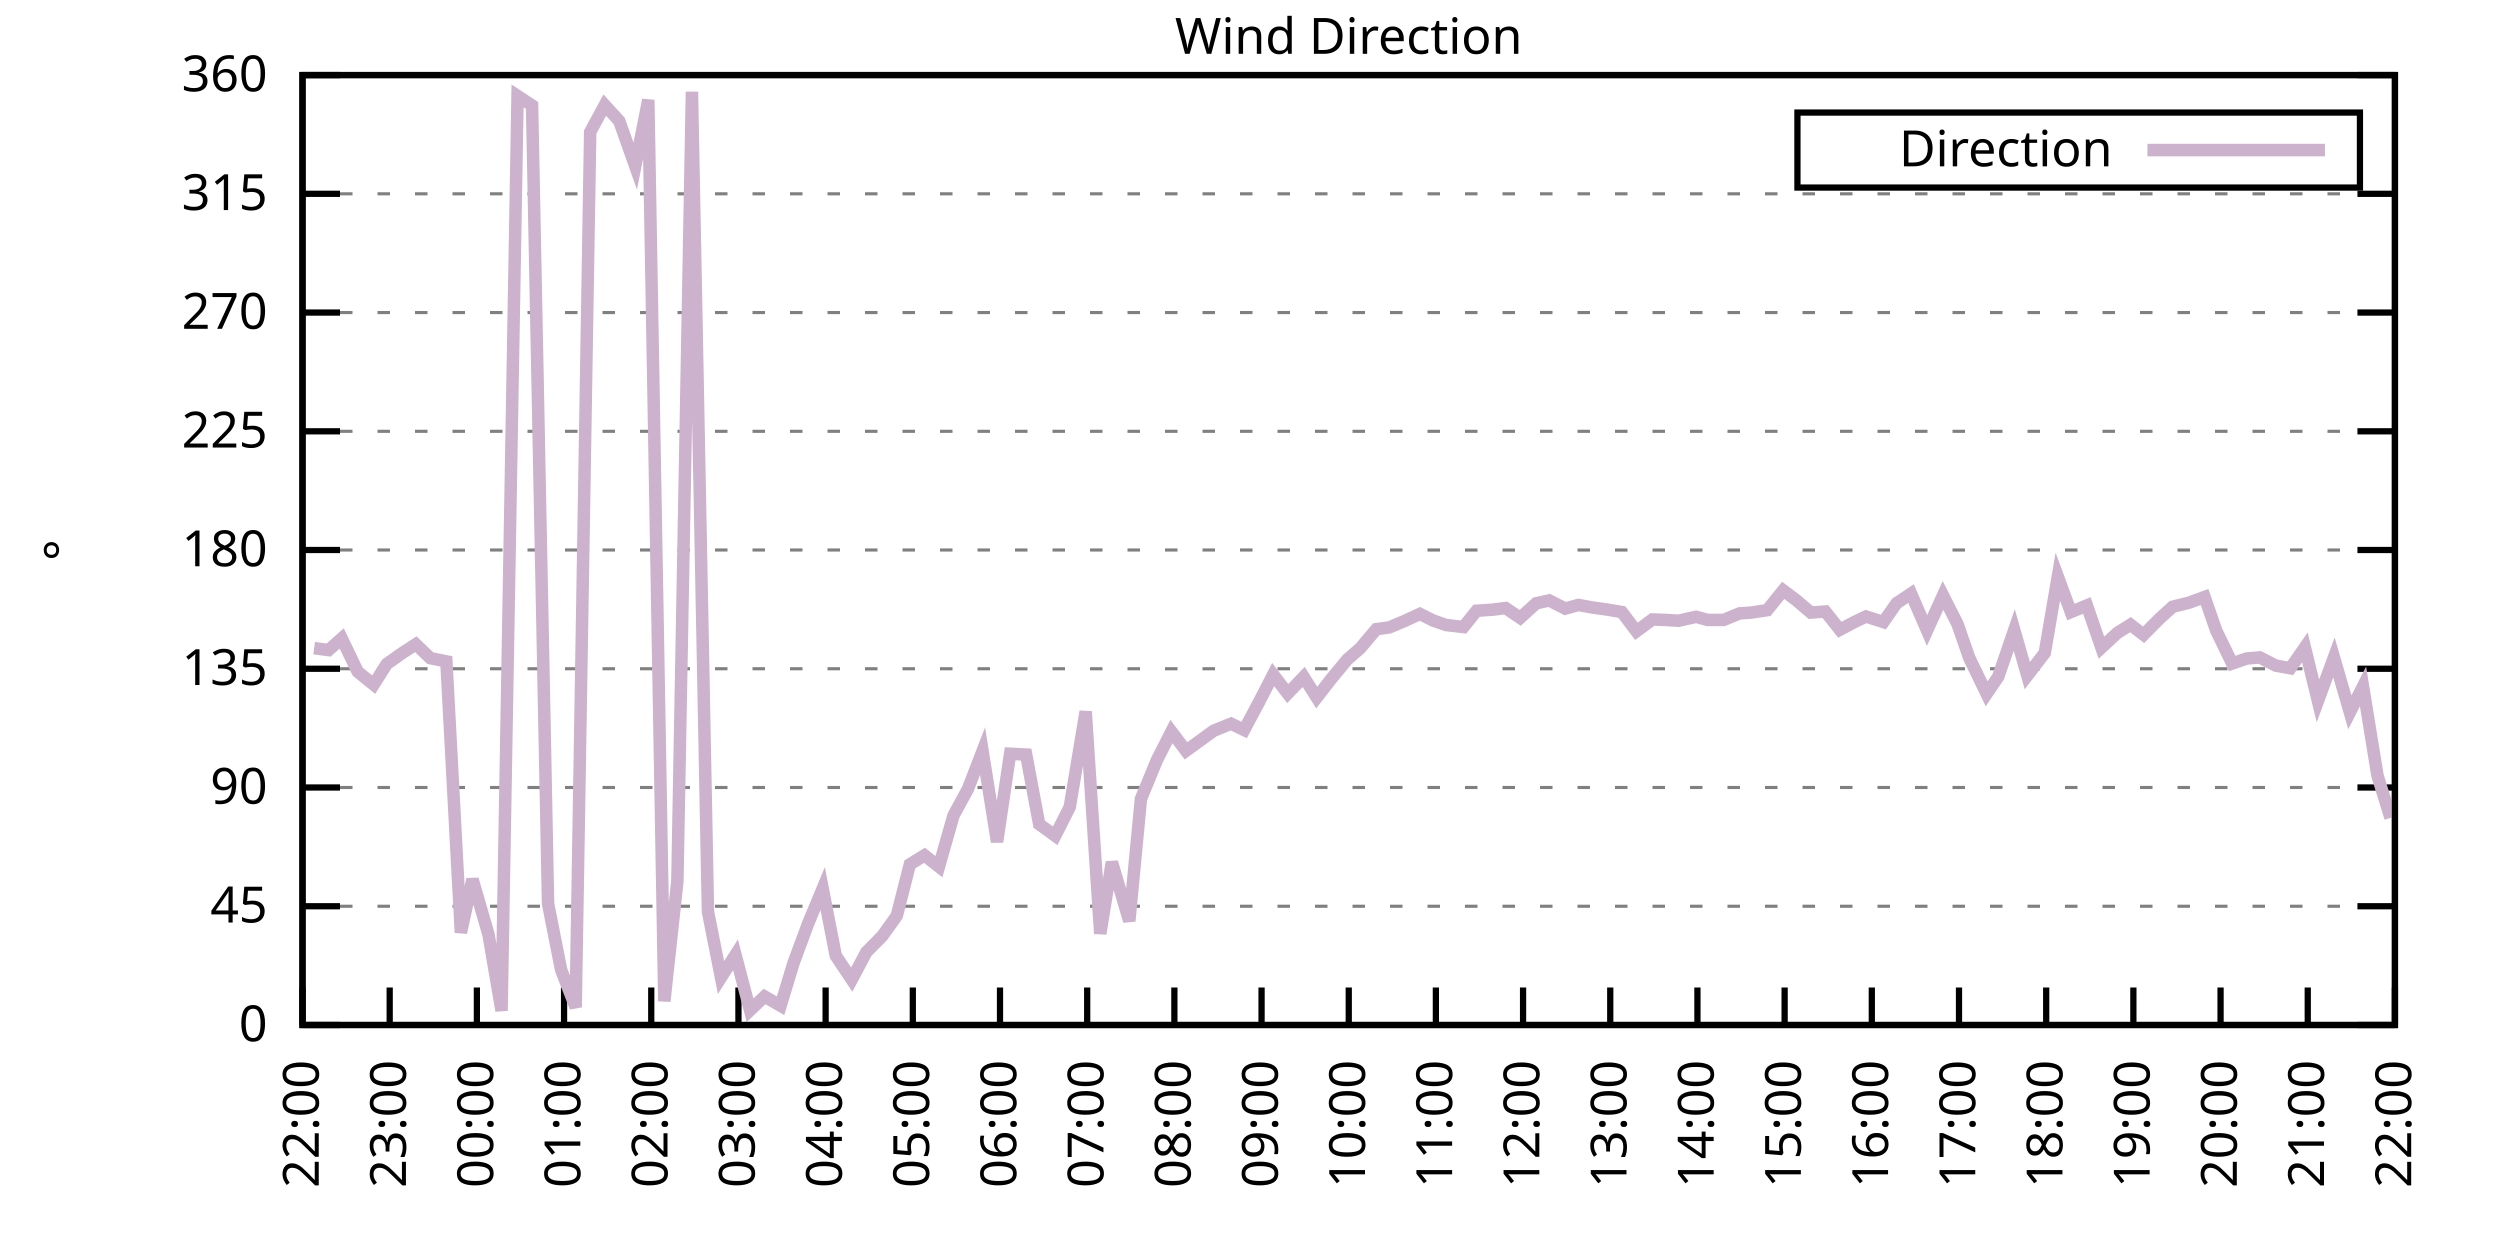
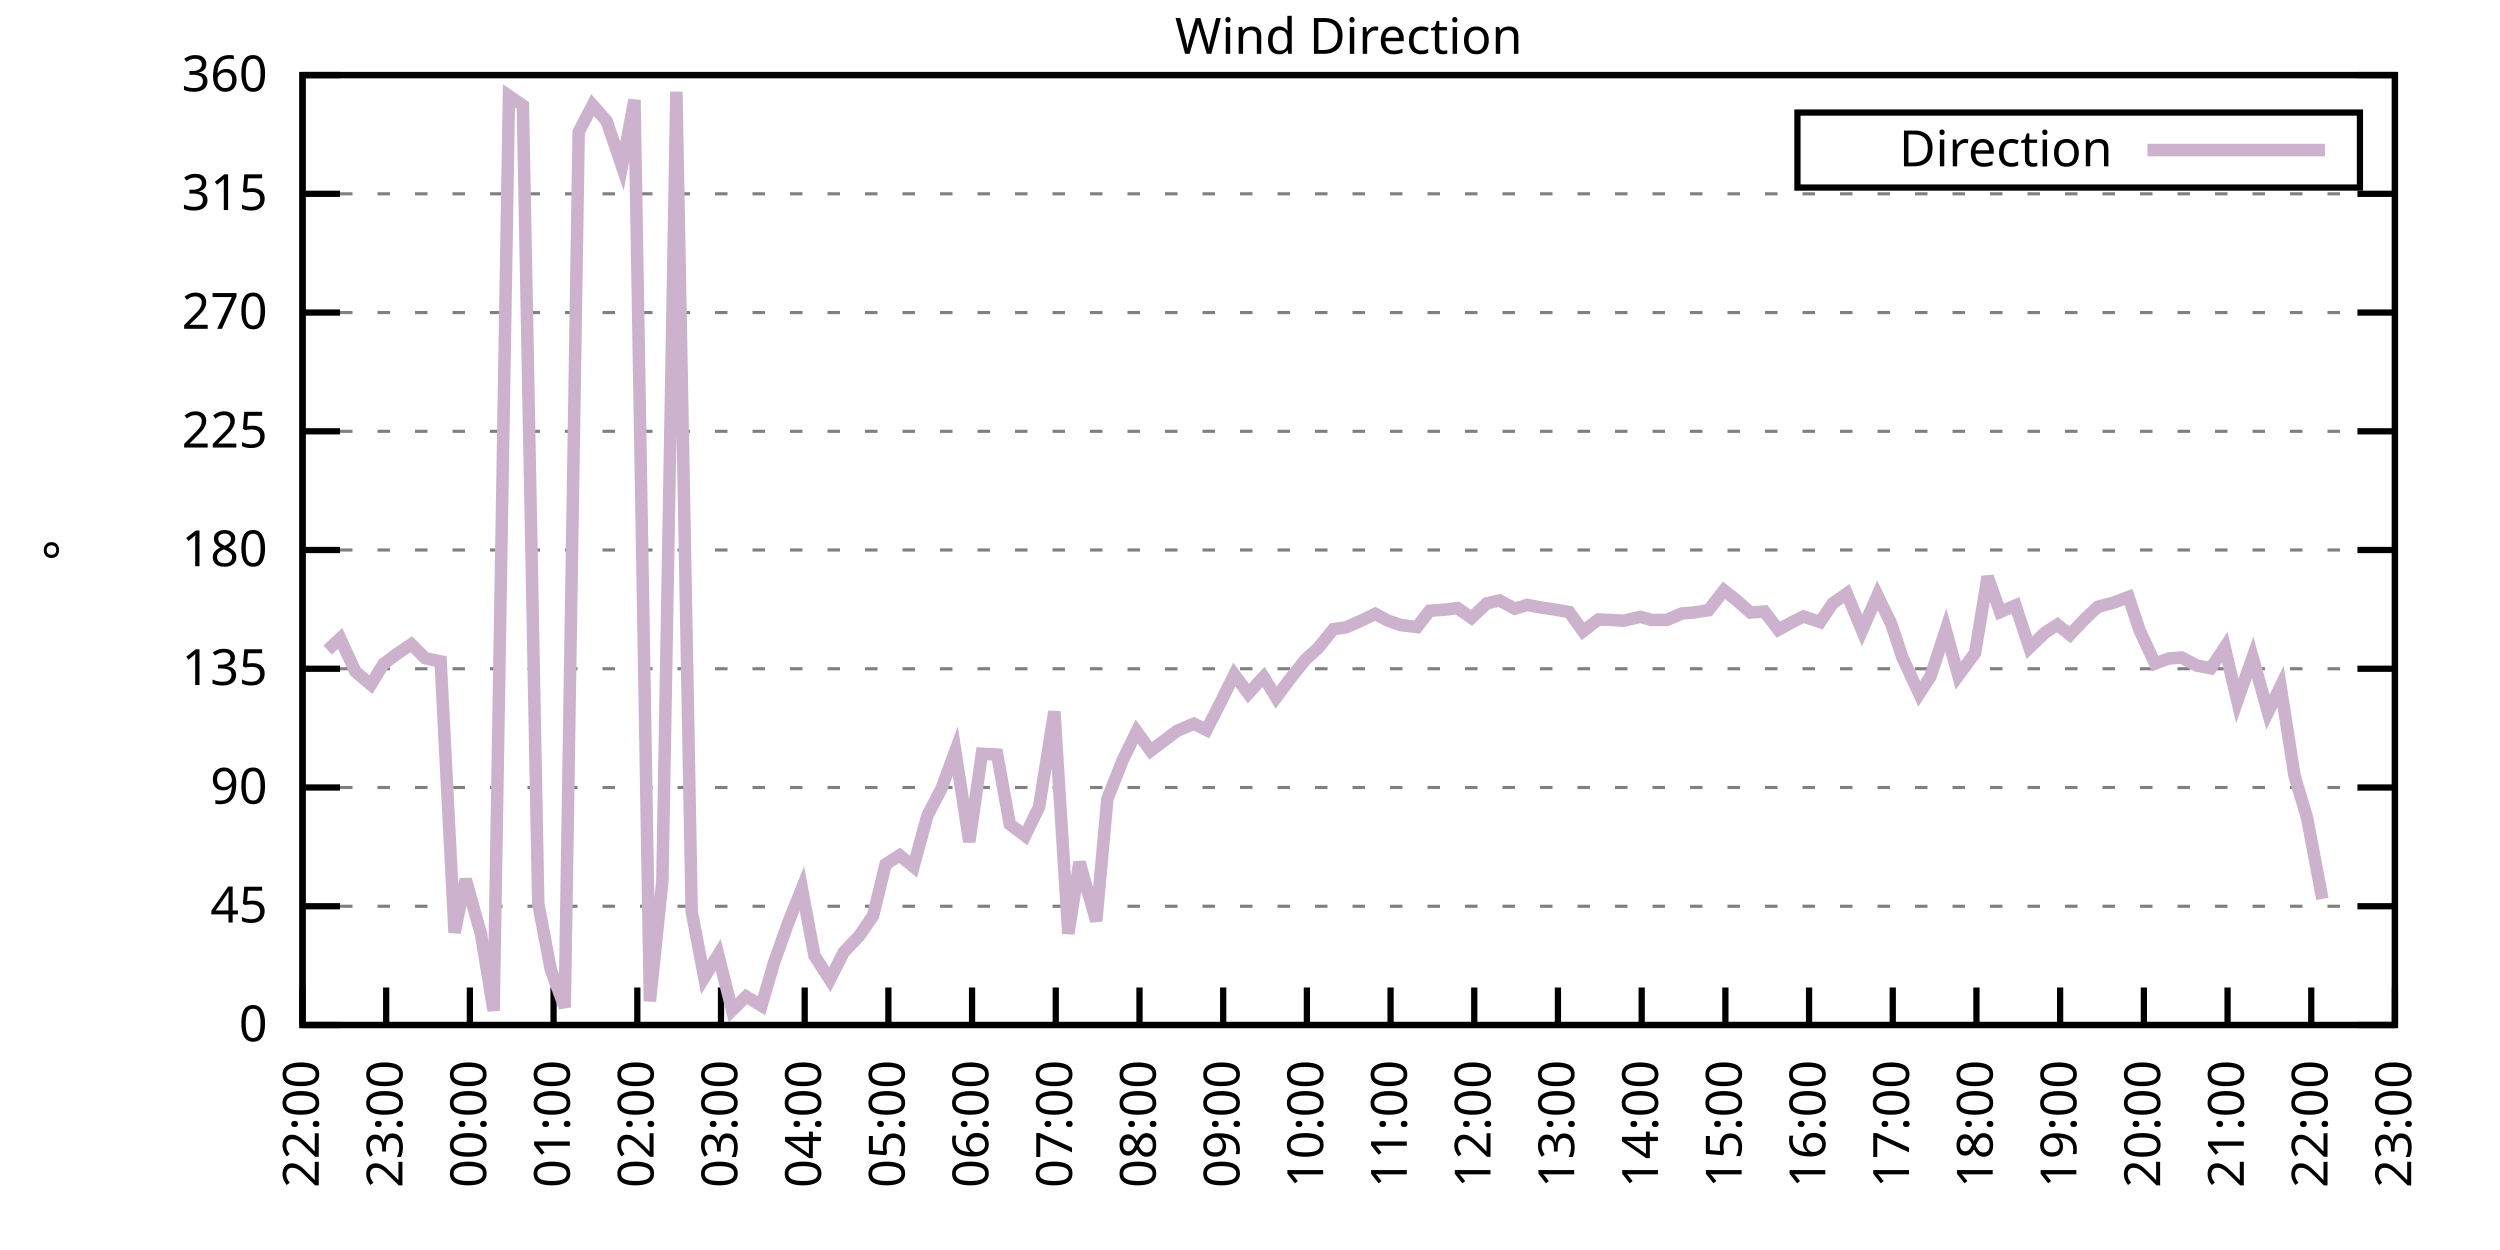
<svg xmlns="http://www.w3.org/2000/svg" xmlns:xlink="http://www.w3.org/1999/xlink" width="400" height="200" viewBox="0 0 400 200">
  <g id="gnuplot_canvas">
    <rect x="0" y="0" width="400" height="200" fill="none" />
    <defs>
      <circle id="gpDot" r="0.5" stroke-width="0.5" stroke="currentColor" />
      <path id="gpPt0" stroke-width="0.333" stroke="currentColor" d="M-1,0 h2 M0,-1 v2" />
      <path id="gpPt1" stroke-width="0.333" stroke="currentColor" d="M-1,-1 L1,1 M1,-1 L-1,1" />
      <path id="gpPt2" stroke-width="0.333" stroke="currentColor" d="M-1,0 L1,0 M0,-1 L0,1 M-1,-1 L1,1 M-1,1 L1,-1" />
      <rect id="gpPt3" stroke-width="0.333" stroke="currentColor" x="-1" y="-1" width="2" height="2" />
      <rect id="gpPt4" stroke-width="0.333" stroke="currentColor" fill="currentColor" x="-1" y="-1" width="2" height="2" />
      <circle id="gpPt5" stroke-width="0.333" stroke="currentColor" cx="0" cy="0" r="1" />
      <use xlink:href="#gpPt5" id="gpPt6" fill="currentColor" stroke="none" />
      <path id="gpPt7" stroke-width="0.333" stroke="currentColor" d="M0,-1.33 L-1.33,0.67 L1.33,0.67 z" />
      <use xlink:href="#gpPt7" id="gpPt8" fill="currentColor" stroke="none" />
      <use xlink:href="#gpPt7" id="gpPt9" stroke="currentColor" transform="rotate(180)" />
      <use xlink:href="#gpPt9" id="gpPt10" fill="currentColor" stroke="none" />
      <use xlink:href="#gpPt3" id="gpPt11" stroke="currentColor" transform="rotate(45)" />
      <use xlink:href="#gpPt11" id="gpPt12" fill="currentColor" stroke="none" />
      <path id="gpPt13" stroke-width="0.333" stroke="currentColor" d="M0,1.330 L1.265,0.411 L0.782,-1.067 L-0.782,-1.076 L-1.265,0.411 z" />
      <use xlink:href="#gpPt13" id="gpPt14" fill="currentColor" stroke="none" />
      <filter id="textbox" filterUnits="objectBoundingBox" x="0" y="0" height="1" width="1">
        <feFlood flood-color="white" flood-opacity="1" result="bgnd" />
        <feComposite in="SourceGraphic" in2="bgnd" operator="atop" />
      </filter>
      <filter id="greybox" filterUnits="objectBoundingBox" x="0" y="0" height="1" width="1">
        <feFlood flood-color="lightgrey" flood-opacity="1" result="grey" />
        <feComposite in="SourceGraphic" in2="grey" operator="atop" />
      </filter>
    </defs>
    <g fill="none" color="white" stroke="currentColor" stroke-width="1.00" stroke-linecap="butt" stroke-linejoin="miter">
</g>
    <g fill="none" color="black" stroke="currentColor" stroke-width="1.00" stroke-linecap="butt" stroke-linejoin="miter">
      <g stroke="none" shape-rendering="crispEdges">
        <polygon fill="rgb(255, 255, 255)" points="48.40,164.00 383.18,164.00 383.18,12.02 48.40,12.02 " />
      </g>
    </g>
    <g fill="none" color="black" stroke="currentColor" stroke-width="1.00" stroke-linecap="butt" stroke-linejoin="miter">
</g>
    <g fill="none" color="black" stroke="black" stroke-width="0.50" stroke-linecap="butt" stroke-linejoin="miter">
</g>
    <g fill="none" color="gray" stroke="currentColor" stroke-width="0.50" stroke-linecap="butt" stroke-linejoin="miter">
      <path stroke="gray" stroke-dasharray="2,4" class="gridline" d="M48.40,164.00 L383.19,164.00  " />
    </g>
    <g fill="none" color="gray" stroke="gray" stroke-width="1.00" stroke-linecap="butt" stroke-linejoin="miter">
</g>
    <g fill="none" color="black" stroke="currentColor" stroke-width="1.00" stroke-linecap="butt" stroke-linejoin="miter">
      <path stroke="black" d="M48.40,164.00 L54.40,164.00 M383.19,164.00 L377.19,164.00  " />
      <g transform="translate(42.80,166.60)" stroke="none" fill="black" font-family="Sans" font-size="8.00" text-anchor="end">
        <text>
          <tspan font-family="Sans"> 0</tspan>
        </text>
      </g>
    </g>
    <g fill="none" color="black" stroke="currentColor" stroke-width="1.00" stroke-linecap="butt" stroke-linejoin="miter">
</g>
    <g fill="none" color="black" stroke="black" stroke-width="0.50" stroke-linecap="butt" stroke-linejoin="miter">
</g>
    <g fill="none" color="gray" stroke="currentColor" stroke-width="0.50" stroke-linecap="butt" stroke-linejoin="miter">
      <path stroke="gray" stroke-dasharray="2,4" class="gridline" d="M48.40,145.00 L383.19,145.00  " />
    </g>
    <g fill="none" color="gray" stroke="gray" stroke-width="1.00" stroke-linecap="butt" stroke-linejoin="miter">
</g>
    <g fill="none" color="black" stroke="currentColor" stroke-width="1.00" stroke-linecap="butt" stroke-linejoin="miter">
      <path stroke="black" d="M48.40,145.00 L54.40,145.00 M383.19,145.00 L377.19,145.00  " />
      <g transform="translate(42.80,147.60)" stroke="none" fill="black" font-family="Sans" font-size="8.00" text-anchor="end">
        <text>
          <tspan font-family="Sans"> 45</tspan>
        </text>
      </g>
    </g>
    <g fill="none" color="black" stroke="currentColor" stroke-width="1.00" stroke-linecap="butt" stroke-linejoin="miter">
</g>
    <g fill="none" color="black" stroke="black" stroke-width="0.50" stroke-linecap="butt" stroke-linejoin="miter">
</g>
    <g fill="none" color="gray" stroke="currentColor" stroke-width="0.50" stroke-linecap="butt" stroke-linejoin="miter">
      <path stroke="gray" stroke-dasharray="2,4" class="gridline" d="M48.40,126.00 L383.19,126.00  " />
    </g>
    <g fill="none" color="gray" stroke="gray" stroke-width="1.00" stroke-linecap="butt" stroke-linejoin="miter">
</g>
    <g fill="none" color="black" stroke="currentColor" stroke-width="1.00" stroke-linecap="butt" stroke-linejoin="miter">
      <path stroke="black" d="M48.40,126.00 L54.40,126.00 M383.19,126.00 L377.19,126.00  " />
      <g transform="translate(42.80,128.60)" stroke="none" fill="black" font-family="Sans" font-size="8.00" text-anchor="end">
        <text>
          <tspan font-family="Sans"> 90</tspan>
        </text>
      </g>
    </g>
    <g fill="none" color="black" stroke="currentColor" stroke-width="1.00" stroke-linecap="butt" stroke-linejoin="miter">
</g>
    <g fill="none" color="black" stroke="black" stroke-width="0.50" stroke-linecap="butt" stroke-linejoin="miter">
</g>
    <g fill="none" color="gray" stroke="currentColor" stroke-width="0.50" stroke-linecap="butt" stroke-linejoin="miter">
      <path stroke="gray" stroke-dasharray="2,4" class="gridline" d="M48.40,107.00 L383.19,107.00  " />
    </g>
    <g fill="none" color="gray" stroke="gray" stroke-width="1.00" stroke-linecap="butt" stroke-linejoin="miter">
</g>
    <g fill="none" color="black" stroke="currentColor" stroke-width="1.00" stroke-linecap="butt" stroke-linejoin="miter">
      <path stroke="black" d="M48.40,107.00 L54.40,107.00 M383.19,107.00 L377.19,107.00  " />
      <g transform="translate(42.80,109.60)" stroke="none" fill="black" font-family="Sans" font-size="8.00" text-anchor="end">
        <text>
          <tspan font-family="Sans"> 135</tspan>
        </text>
      </g>
    </g>
    <g fill="none" color="black" stroke="currentColor" stroke-width="1.00" stroke-linecap="butt" stroke-linejoin="miter">
</g>
    <g fill="none" color="black" stroke="black" stroke-width="0.50" stroke-linecap="butt" stroke-linejoin="miter">
</g>
    <g fill="none" color="gray" stroke="currentColor" stroke-width="0.50" stroke-linecap="butt" stroke-linejoin="miter">
      <path stroke="gray" stroke-dasharray="2,4" class="gridline" d="M48.40,88.00 L383.19,88.00  " />
    </g>
    <g fill="none" color="gray" stroke="gray" stroke-width="1.00" stroke-linecap="butt" stroke-linejoin="miter">
</g>
    <g fill="none" color="black" stroke="currentColor" stroke-width="1.00" stroke-linecap="butt" stroke-linejoin="miter">
      <path stroke="black" d="M48.40,88.00 L54.40,88.00 M383.19,88.00 L377.19,88.00  " />
      <g transform="translate(42.80,90.60)" stroke="none" fill="black" font-family="Sans" font-size="8.00" text-anchor="end">
        <text>
          <tspan font-family="Sans"> 180</tspan>
        </text>
      </g>
    </g>
    <g fill="none" color="black" stroke="currentColor" stroke-width="1.00" stroke-linecap="butt" stroke-linejoin="miter">
</g>
    <g fill="none" color="black" stroke="black" stroke-width="0.50" stroke-linecap="butt" stroke-linejoin="miter">
</g>
    <g fill="none" color="gray" stroke="currentColor" stroke-width="0.50" stroke-linecap="butt" stroke-linejoin="miter">
      <path stroke="gray" stroke-dasharray="2,4" class="gridline" d="M48.40,69.01 L383.19,69.01  " />
    </g>
    <g fill="none" color="gray" stroke="gray" stroke-width="1.00" stroke-linecap="butt" stroke-linejoin="miter">
</g>
    <g fill="none" color="black" stroke="currentColor" stroke-width="1.00" stroke-linecap="butt" stroke-linejoin="miter">
      <path stroke="black" d="M48.40,69.01 L54.40,69.01 M383.19,69.01 L377.19,69.01  " />
      <g transform="translate(42.80,71.61)" stroke="none" fill="black" font-family="Sans" font-size="8.00" text-anchor="end">
        <text>
          <tspan font-family="Sans"> 225</tspan>
        </text>
      </g>
    </g>
    <g fill="none" color="black" stroke="currentColor" stroke-width="1.00" stroke-linecap="butt" stroke-linejoin="miter">
</g>
    <g fill="none" color="black" stroke="black" stroke-width="0.50" stroke-linecap="butt" stroke-linejoin="miter">
</g>
    <g fill="none" color="gray" stroke="currentColor" stroke-width="0.50" stroke-linecap="butt" stroke-linejoin="miter">
      <path stroke="gray" stroke-dasharray="2,4" class="gridline" d="M48.40,50.01 L383.19,50.01  " />
    </g>
    <g fill="none" color="gray" stroke="gray" stroke-width="1.00" stroke-linecap="butt" stroke-linejoin="miter">
</g>
    <g fill="none" color="black" stroke="currentColor" stroke-width="1.00" stroke-linecap="butt" stroke-linejoin="miter">
      <path stroke="black" d="M48.40,50.01 L54.40,50.01 M383.19,50.01 L377.19,50.01  " />
      <g transform="translate(42.80,52.61)" stroke="none" fill="black" font-family="Sans" font-size="8.00" text-anchor="end">
        <text>
          <tspan font-family="Sans"> 270</tspan>
        </text>
      </g>
    </g>
    <g fill="none" color="black" stroke="currentColor" stroke-width="1.00" stroke-linecap="butt" stroke-linejoin="miter">
</g>
    <g fill="none" color="black" stroke="black" stroke-width="0.50" stroke-linecap="butt" stroke-linejoin="miter">
</g>
    <g fill="none" color="gray" stroke="currentColor" stroke-width="0.50" stroke-linecap="butt" stroke-linejoin="miter">
      <path stroke="gray" stroke-dasharray="2,4" class="gridline" d="M48.40,31.01 L383.19,31.01  " />
    </g>
    <g fill="none" color="gray" stroke="gray" stroke-width="1.00" stroke-linecap="butt" stroke-linejoin="miter">
</g>
    <g fill="none" color="black" stroke="currentColor" stroke-width="1.00" stroke-linecap="butt" stroke-linejoin="miter">
      <path stroke="black" d="M48.40,31.01 L54.40,31.01 M383.19,31.01 L377.19,31.01  " />
      <g transform="translate(42.80,33.61)" stroke="none" fill="black" font-family="Sans" font-size="8.00" text-anchor="end">
        <text>
          <tspan font-family="Sans"> 315</tspan>
        </text>
      </g>
    </g>
    <g fill="none" color="black" stroke="currentColor" stroke-width="1.00" stroke-linecap="butt" stroke-linejoin="miter">
</g>
    <g fill="none" color="black" stroke="black" stroke-width="0.50" stroke-linecap="butt" stroke-linejoin="miter">
</g>
    <g fill="none" color="gray" stroke="currentColor" stroke-width="0.50" stroke-linecap="butt" stroke-linejoin="miter">
      <path stroke="gray" stroke-dasharray="2,4" class="gridline" d="M48.40,12.01 L383.19,12.01  " />
    </g>
    <g fill="none" color="gray" stroke="gray" stroke-width="1.00" stroke-linecap="butt" stroke-linejoin="miter">
</g>
    <g fill="none" color="black" stroke="currentColor" stroke-width="1.00" stroke-linecap="butt" stroke-linejoin="miter">
      <path stroke="black" d="M48.40,12.01 L54.40,12.01 M383.19,12.01 L377.19,12.01  " />
      <g transform="translate(42.80,14.61)" stroke="none" fill="black" font-family="Sans" font-size="8.00" text-anchor="end">
        <text>
          <tspan font-family="Sans"> 360</tspan>
        </text>
      </g>
    </g>
    <g fill="none" color="black" stroke="currentColor" stroke-width="1.00" stroke-linecap="butt" stroke-linejoin="miter">
      <path stroke="black" d="M48.40,164.00 L48.40,158.00  " />
      <g transform="translate(51.00,169.60) rotate(270.00)" stroke="none" fill="black" font-family="Sans" font-size="8.00" text-anchor="end">
        <text>
          <tspan font-family="Sans">22:00</tspan>
        </text>
      </g>
    </g>
    <g fill="none" color="black" stroke="currentColor" stroke-width="1.00" stroke-linecap="butt" stroke-linejoin="miter">
-       <path stroke="black" d="M62.35,164.00 L62.35,158.00  " />
-       <g transform="translate(64.95,169.60) rotate(270.00)" stroke="none" fill="black" font-family="Sans" font-size="8.00" text-anchor="end">
+       <path stroke="black" d="M61.79,164.00 L61.79,158.00  " />
+       <g transform="translate(64.39,169.60) rotate(270.00)" stroke="none" fill="black" font-family="Sans" font-size="8.00" text-anchor="end">
        <text>
          <tspan font-family="Sans">23:00</tspan>
        </text>
      </g>
    </g>
    <g fill="none" color="black" stroke="currentColor" stroke-width="1.00" stroke-linecap="butt" stroke-linejoin="miter">
-       <path stroke="black" d="M76.30,164.00 L76.30,158.00  " />
-       <g transform="translate(78.90,169.60) rotate(270.00)" stroke="none" fill="black" font-family="Sans" font-size="8.00" text-anchor="end">
+       <path stroke="black" d="M75.18,164.00 L75.18,158.00  " />
+       <g transform="translate(77.78,169.60) rotate(270.00)" stroke="none" fill="black" font-family="Sans" font-size="8.00" text-anchor="end">
        <text>
          <tspan font-family="Sans">00:00</tspan>
        </text>
      </g>
    </g>
    <g fill="none" color="black" stroke="currentColor" stroke-width="1.00" stroke-linecap="butt" stroke-linejoin="miter">
-       <path stroke="black" d="M90.25,164.00 L90.25,158.00  " />
-       <g transform="translate(92.85,169.60) rotate(270.00)" stroke="none" fill="black" font-family="Sans" font-size="8.00" text-anchor="end">
+       <path stroke="black" d="M88.57,164.00 L88.57,158.00  " />
+       <g transform="translate(91.17,169.60) rotate(270.00)" stroke="none" fill="black" font-family="Sans" font-size="8.00" text-anchor="end">
        <text>
          <tspan font-family="Sans">01:00</tspan>
        </text>
      </g>
    </g>
    <g fill="none" color="black" stroke="currentColor" stroke-width="1.00" stroke-linecap="butt" stroke-linejoin="miter">
-       <path stroke="black" d="M104.20,164.00 L104.20,158.00  " />
-       <g transform="translate(106.80,169.60) rotate(270.00)" stroke="none" fill="black" font-family="Sans" font-size="8.00" text-anchor="end">
+       <path stroke="black" d="M101.97,164.00 L101.97,158.00  " />
+       <g transform="translate(104.57,169.60) rotate(270.00)" stroke="none" fill="black" font-family="Sans" font-size="8.00" text-anchor="end">
        <text>
          <tspan font-family="Sans">02:00</tspan>
        </text>
      </g>
    </g>
    <g fill="none" color="black" stroke="currentColor" stroke-width="1.00" stroke-linecap="butt" stroke-linejoin="miter">
-       <path stroke="black" d="M118.15,164.00 L118.15,158.00  " />
-       <g transform="translate(120.75,169.60) rotate(270.00)" stroke="none" fill="black" font-family="Sans" font-size="8.00" text-anchor="end">
+       <path stroke="black" d="M115.36,164.00 L115.36,158.00  " />
+       <g transform="translate(117.96,169.60) rotate(270.00)" stroke="none" fill="black" font-family="Sans" font-size="8.00" text-anchor="end">
        <text>
          <tspan font-family="Sans">03:00</tspan>
        </text>
      </g>
    </g>
    <g fill="none" color="black" stroke="currentColor" stroke-width="1.00" stroke-linecap="butt" stroke-linejoin="miter">
-       <path stroke="black" d="M132.10,164.00 L132.10,158.00  " />
-       <g transform="translate(134.70,169.60) rotate(270.00)" stroke="none" fill="black" font-family="Sans" font-size="8.00" text-anchor="end">
+       <path stroke="black" d="M128.75,164.00 L128.75,158.00  " />
+       <g transform="translate(131.35,169.60) rotate(270.00)" stroke="none" fill="black" font-family="Sans" font-size="8.00" text-anchor="end">
        <text>
          <tspan font-family="Sans">04:00</tspan>
        </text>
      </g>
    </g>
    <g fill="none" color="black" stroke="currentColor" stroke-width="1.00" stroke-linecap="butt" stroke-linejoin="miter">
-       <path stroke="black" d="M146.05,164.00 L146.05,158.00  " />
-       <g transform="translate(148.65,169.60) rotate(270.00)" stroke="none" fill="black" font-family="Sans" font-size="8.00" text-anchor="end">
+       <path stroke="black" d="M142.14,164.00 L142.14,158.00  " />
+       <g transform="translate(144.74,169.60) rotate(270.00)" stroke="none" fill="black" font-family="Sans" font-size="8.00" text-anchor="end">
        <text>
          <tspan font-family="Sans">05:00</tspan>
        </text>
      </g>
    </g>
    <g fill="none" color="black" stroke="currentColor" stroke-width="1.00" stroke-linecap="butt" stroke-linejoin="miter">
-       <path stroke="black" d="M160.00,164.00 L160.00,158.00  " />
-       <g transform="translate(162.60,169.60) rotate(270.00)" stroke="none" fill="black" font-family="Sans" font-size="8.00" text-anchor="end">
+       <path stroke="black" d="M155.53,164.00 L155.53,158.00  " />
+       <g transform="translate(158.13,169.60) rotate(270.00)" stroke="none" fill="black" font-family="Sans" font-size="8.00" text-anchor="end">
        <text>
          <tspan font-family="Sans">06:00</tspan>
        </text>
      </g>
    </g>
    <g fill="none" color="black" stroke="currentColor" stroke-width="1.00" stroke-linecap="butt" stroke-linejoin="miter">
-       <path stroke="black" d="M173.95,164.00 L173.95,158.00  " />
-       <g transform="translate(176.55,169.60) rotate(270.00)" stroke="none" fill="black" font-family="Sans" font-size="8.00" text-anchor="end">
+       <path stroke="black" d="M168.92,164.00 L168.92,158.00  " />
+       <g transform="translate(171.52,169.60) rotate(270.00)" stroke="none" fill="black" font-family="Sans" font-size="8.00" text-anchor="end">
        <text>
          <tspan font-family="Sans">07:00</tspan>
        </text>
      </g>
    </g>
    <g fill="none" color="black" stroke="currentColor" stroke-width="1.00" stroke-linecap="butt" stroke-linejoin="miter">
-       <path stroke="black" d="M187.90,164.00 L187.90,158.00  " />
-       <g transform="translate(190.50,169.60) rotate(270.00)" stroke="none" fill="black" font-family="Sans" font-size="8.00" text-anchor="end">
+       <path stroke="black" d="M182.32,164.00 L182.32,158.00  " />
+       <g transform="translate(184.92,169.60) rotate(270.00)" stroke="none" fill="black" font-family="Sans" font-size="8.00" text-anchor="end">
        <text>
          <tspan font-family="Sans">08:00</tspan>
        </text>
      </g>
    </g>
    <g fill="none" color="black" stroke="currentColor" stroke-width="1.00" stroke-linecap="butt" stroke-linejoin="miter">
-       <path stroke="black" d="M201.85,164.00 L201.85,158.00  " />
-       <g transform="translate(204.45,169.60) rotate(270.00)" stroke="none" fill="black" font-family="Sans" font-size="8.00" text-anchor="end">
+       <path stroke="black" d="M195.71,164.00 L195.71,158.00  " />
+       <g transform="translate(198.31,169.60) rotate(270.00)" stroke="none" fill="black" font-family="Sans" font-size="8.00" text-anchor="end">
        <text>
          <tspan font-family="Sans">09:00</tspan>
        </text>
      </g>
    </g>
    <g fill="none" color="black" stroke="currentColor" stroke-width="1.00" stroke-linecap="butt" stroke-linejoin="miter">
-       <path stroke="black" d="M215.80,164.00 L215.80,158.00  " />
-       <g transform="translate(218.40,169.60) rotate(270.00)" stroke="none" fill="black" font-family="Sans" font-size="8.00" text-anchor="end">
+       <path stroke="black" d="M209.10,164.00 L209.10,158.00  " />
+       <g transform="translate(211.70,169.60) rotate(270.00)" stroke="none" fill="black" font-family="Sans" font-size="8.00" text-anchor="end">
        <text>
          <tspan font-family="Sans">10:00</tspan>
        </text>
      </g>
    </g>
    <g fill="none" color="black" stroke="currentColor" stroke-width="1.00" stroke-linecap="butt" stroke-linejoin="miter">
-       <path stroke="black" d="M229.74,164.00 L229.74,158.00  " />
-       <g transform="translate(232.34,169.60) rotate(270.00)" stroke="none" fill="black" font-family="Sans" font-size="8.00" text-anchor="end">
+       <path stroke="black" d="M222.49,164.00 L222.49,158.00  " />
+       <g transform="translate(225.09,169.60) rotate(270.00)" stroke="none" fill="black" font-family="Sans" font-size="8.00" text-anchor="end">
        <text>
          <tspan font-family="Sans">11:00</tspan>
        </text>
      </g>
    </g>
    <g fill="none" color="black" stroke="currentColor" stroke-width="1.00" stroke-linecap="butt" stroke-linejoin="miter">
-       <path stroke="black" d="M243.69,164.00 L243.69,158.00  " />
-       <g transform="translate(246.29,169.60) rotate(270.00)" stroke="none" fill="black" font-family="Sans" font-size="8.00" text-anchor="end">
+       <path stroke="black" d="M235.88,164.00 L235.88,158.00  " />
+       <g transform="translate(238.48,169.60) rotate(270.00)" stroke="none" fill="black" font-family="Sans" font-size="8.00" text-anchor="end">
        <text>
          <tspan font-family="Sans">12:00</tspan>
        </text>
      </g>
    </g>
    <g fill="none" color="black" stroke="currentColor" stroke-width="1.00" stroke-linecap="butt" stroke-linejoin="miter">
-       <path stroke="black" d="M257.64,164.00 L257.64,158.00  " />
-       <g transform="translate(260.24,169.60) rotate(270.00)" stroke="none" fill="black" font-family="Sans" font-size="8.00" text-anchor="end">
+       <path stroke="black" d="M249.27,164.00 L249.27,158.00  " />
+       <g transform="translate(251.87,169.60) rotate(270.00)" stroke="none" fill="black" font-family="Sans" font-size="8.00" text-anchor="end">
        <text>
          <tspan font-family="Sans">13:00</tspan>
        </text>
      </g>
    </g>
    <g fill="none" color="black" stroke="currentColor" stroke-width="1.00" stroke-linecap="butt" stroke-linejoin="miter">
-       <path stroke="black" d="M271.59,164.00 L271.59,158.00  " />
-       <g transform="translate(274.19,169.60) rotate(270.00)" stroke="none" fill="black" font-family="Sans" font-size="8.00" text-anchor="end">
+       <path stroke="black" d="M262.67,164.00 L262.67,158.00  " />
+       <g transform="translate(265.27,169.60) rotate(270.00)" stroke="none" fill="black" font-family="Sans" font-size="8.00" text-anchor="end">
        <text>
          <tspan font-family="Sans">14:00</tspan>
        </text>
      </g>
    </g>
    <g fill="none" color="black" stroke="currentColor" stroke-width="1.00" stroke-linecap="butt" stroke-linejoin="miter">
-       <path stroke="black" d="M285.54,164.00 L285.54,158.00  " />
-       <g transform="translate(288.14,169.60) rotate(270.00)" stroke="none" fill="black" font-family="Sans" font-size="8.00" text-anchor="end">
+       <path stroke="black" d="M276.06,164.00 L276.06,158.00  " />
+       <g transform="translate(278.66,169.60) rotate(270.00)" stroke="none" fill="black" font-family="Sans" font-size="8.00" text-anchor="end">
        <text>
          <tspan font-family="Sans">15:00</tspan>
        </text>
      </g>
    </g>
    <g fill="none" color="black" stroke="currentColor" stroke-width="1.00" stroke-linecap="butt" stroke-linejoin="miter">
-       <path stroke="black" d="M299.49,164.00 L299.49,158.00  " />
-       <g transform="translate(302.09,169.60) rotate(270.00)" stroke="none" fill="black" font-family="Sans" font-size="8.00" text-anchor="end">
+       <path stroke="black" d="M289.45,164.00 L289.45,158.00  " />
+       <g transform="translate(292.05,169.60) rotate(270.00)" stroke="none" fill="black" font-family="Sans" font-size="8.00" text-anchor="end">
        <text>
          <tspan font-family="Sans">16:00</tspan>
        </text>
      </g>
    </g>
    <g fill="none" color="black" stroke="currentColor" stroke-width="1.00" stroke-linecap="butt" stroke-linejoin="miter">
-       <path stroke="black" d="M313.44,164.00 L313.44,158.00  " />
-       <g transform="translate(316.04,169.60) rotate(270.00)" stroke="none" fill="black" font-family="Sans" font-size="8.00" text-anchor="end">
+       <path stroke="black" d="M302.84,164.00 L302.84,158.00  " />
+       <g transform="translate(305.44,169.60) rotate(270.00)" stroke="none" fill="black" font-family="Sans" font-size="8.00" text-anchor="end">
        <text>
          <tspan font-family="Sans">17:00</tspan>
        </text>
      </g>
    </g>
    <g fill="none" color="black" stroke="currentColor" stroke-width="1.00" stroke-linecap="butt" stroke-linejoin="miter">
-       <path stroke="black" d="M327.39,164.00 L327.39,158.00  " />
-       <g transform="translate(329.99,169.60) rotate(270.00)" stroke="none" fill="black" font-family="Sans" font-size="8.00" text-anchor="end">
+       <path stroke="black" d="M316.23,164.00 L316.23,158.00  " />
+       <g transform="translate(318.83,169.60) rotate(270.00)" stroke="none" fill="black" font-family="Sans" font-size="8.00" text-anchor="end">
        <text>
          <tspan font-family="Sans">18:00</tspan>
        </text>
      </g>
    </g>
    <g fill="none" color="black" stroke="currentColor" stroke-width="1.00" stroke-linecap="butt" stroke-linejoin="miter">
-       <path stroke="black" d="M341.34,164.00 L341.34,158.00  " />
-       <g transform="translate(343.94,169.60) rotate(270.00)" stroke="none" fill="black" font-family="Sans" font-size="8.00" text-anchor="end">
+       <path stroke="black" d="M329.62,164.00 L329.62,158.00  " />
+       <g transform="translate(332.22,169.60) rotate(270.00)" stroke="none" fill="black" font-family="Sans" font-size="8.00" text-anchor="end">
        <text>
          <tspan font-family="Sans">19:00</tspan>
        </text>
      </g>
    </g>
    <g fill="none" color="black" stroke="currentColor" stroke-width="1.00" stroke-linecap="butt" stroke-linejoin="miter">
-       <path stroke="black" d="M355.29,164.00 L355.29,158.00  " />
-       <g transform="translate(357.89,169.60) rotate(270.00)" stroke="none" fill="black" font-family="Sans" font-size="8.00" text-anchor="end">
+       <path stroke="black" d="M343.02,164.00 L343.02,158.00  " />
+       <g transform="translate(345.62,169.60) rotate(270.00)" stroke="none" fill="black" font-family="Sans" font-size="8.00" text-anchor="end">
        <text>
          <tspan font-family="Sans">20:00</tspan>
        </text>
      </g>
    </g>
    <g fill="none" color="black" stroke="currentColor" stroke-width="1.00" stroke-linecap="butt" stroke-linejoin="miter">
-       <path stroke="black" d="M369.24,164.00 L369.24,158.00  " />
-       <g transform="translate(371.84,169.60) rotate(270.00)" stroke="none" fill="black" font-family="Sans" font-size="8.00" text-anchor="end">
+       <path stroke="black" d="M356.41,164.00 L356.41,158.00  " />
+       <g transform="translate(359.01,169.60) rotate(270.00)" stroke="none" fill="black" font-family="Sans" font-size="8.00" text-anchor="end">
        <text>
          <tspan font-family="Sans">21:00</tspan>
+         </text>
+       </g>
+     </g>
+     <g fill="none" color="black" stroke="currentColor" stroke-width="1.00" stroke-linecap="butt" stroke-linejoin="miter">
+       <path stroke="black" d="M369.80,164.00 L369.80,158.00  " />
+       <g transform="translate(372.40,169.60) rotate(270.00)" stroke="none" fill="black" font-family="Sans" font-size="8.00" text-anchor="end">
+         <text>
+           <tspan font-family="Sans">22:00</tspan>
        </text>
      </g>
    </g>
    <g fill="none" color="black" stroke="currentColor" stroke-width="1.00" stroke-linecap="butt" stroke-linejoin="miter">
      <path stroke="black" d="M383.19,164.00 L383.19,158.00  " />
      <g transform="translate(385.79,169.60) rotate(270.00)" stroke="none" fill="black" font-family="Sans" font-size="8.00" text-anchor="end">
        <text>
-           <tspan font-family="Sans">22:00</tspan>
+           <tspan font-family="Sans">23:00</tspan>
        </text>
      </g>
    </g>
    <g fill="none" color="black" stroke="currentColor" stroke-width="1.00" stroke-linecap="butt" stroke-linejoin="miter">
</g>
    <g fill="none" color="black" stroke="currentColor" stroke-width="1.00" stroke-linecap="butt" stroke-linejoin="miter">
      <path stroke="black" d="M48.40,12.01 L48.40,164.00 L383.19,164.00 L383.19,12.01 L48.40,12.01 Z  " />
    </g>
    <g fill="none" color="black" stroke="currentColor" stroke-width="1.00" stroke-linecap="butt" stroke-linejoin="miter">
</g>
    <g fill="none" color="black" stroke="currentColor" stroke-width="1.00" stroke-linecap="butt" stroke-linejoin="miter">
      <path stroke="black" d="M287.59,30.01 L287.59,18.01 L377.59,18.01 L377.59,30.01 L287.59,30.01 Z  " />
    </g>
    <g id="Wind_direction_plot_1">
      <g fill="none" color="white" stroke="black" stroke-width="2.00" stroke-linecap="butt" stroke-linejoin="miter">
</g>
      <g fill="none" color="black" stroke="currentColor" stroke-width="2.00" stroke-linecap="butt" stroke-linejoin="miter">
        <g transform="translate(337.99,26.61)" stroke="none" fill="black" font-family="Sans" font-size="8.00" text-anchor="end">
          <text>
            <tspan font-family="Sans">Direction</tspan>
          </text>
        </g>
      </g>
      <g fill="none" color="black" stroke="currentColor" stroke-width="2.00" stroke-linecap="butt" stroke-linejoin="miter">
-         <path stroke="rgb(204, 178, 204)" d="M343.59,24.01 L371.99,24.01 M50.26,103.71 L52.58,104.01 L54.68,102.15 L57.23,107.47 L59.79,109.54 L61.88,106.24   L64.44,104.43 L66.53,103.08 L68.86,105.31 L71.42,105.82 L73.74,149.22 L75.60,140.69 L78.16,149.52 L80.25,161.72   L82.81,15.35 L85.13,16.87 L87.69,144.58 L89.78,155.18 L92.11,161.17 L94.43,21.13 L96.76,16.82 L99.08,19.36   L101.64,26.58 L103.73,15.98 L106.29,160.20 L108.38,141.03 L110.71,14.67 L113.27,145.85 L115.36,156.40 L117.68,152.77   L120.01,161.64 L122.33,159.44 L124.89,160.92 L126.98,154.04 L129.31,147.75 L131.63,142.17 L133.72,152.90 L136.28,156.74   L138.61,152.35 L141.16,149.77 L143.49,146.52 L145.58,138.29 L147.91,136.85 L150.23,138.67 L152.56,130.48 L154.88,126.21   L157.21,120.18 L159.53,134.70 L161.62,120.60 L164.18,120.73 L166.27,131.87 L168.83,133.73 L171.16,129.13 L173.71,113.84   L176.04,149.39 L177.90,137.95 L180.69,147.37 L182.55,127.82 L185.11,121.61 L187.43,117.05 L189.76,120.13 L192.08,118.45   L194.17,116.93 L196.96,115.79 L199.06,116.80 L201.38,112.45 L203.71,107.93 L206.03,110.97 L208.59,108.31 L210.68,111.61   L213.01,108.61 L215.56,105.53 L217.65,103.71 L220.21,100.67 L222.30,100.38 L224.63,99.40 L227.19,98.22 L229.28,99.28   L231.37,100.00 L234.16,100.33 L236.25,97.72 L238.81,97.55 L240.90,97.29 L243.23,98.86 L245.79,96.53 L247.88,96.07   L250.44,97.38 L252.53,96.79 L254.85,97.21 L256.95,97.50 L259.50,97.93 L261.83,101.01 L264.39,99.11 L266.48,99.19   L268.57,99.32 L271.36,98.69 L273.22,99.19 L275.78,99.19 L278.34,98.14 L280.20,98.01 L282.75,97.63 L285.31,94.46   L287.40,96.03 L289.73,98.01 L292.05,97.84 L294.38,100.76 L296.70,99.53 L298.56,98.64 L301.35,99.53 L303.44,96.53   L305.77,94.97 L308.33,100.88 L310.88,95.27 L313.21,99.87 L315.07,105.23 L317.86,111.01 L319.72,108.27 L322.28,100.80   L324.37,108.10 L327.16,104.47 L329.25,92.27 L331.34,97.93 L333.90,96.87 L336.23,103.63 L338.78,101.26 L340.88,99.95   L342.97,101.56 L345.53,98.98 L347.62,97.08 L350.18,96.45 L352.73,95.52 L354.59,100.88 L357.15,106.16 L359.48,105.36   L361.57,105.19 L364.13,106.50 L366.45,106.92 L368.78,103.58 L370.87,112.15 L373.43,105.19 L375.98,113.97 L378.08,109.83   L380.40,124.10 L382.49,130.86  " />
+         <path stroke="rgb(204, 178, 204)" d="M343.59,24.01 L371.99,24.01 M52.42,104.01 L54.43,102.15 L56.88,107.47 L59.34,109.54 L61.35,106.24 L63.80,104.43   L65.81,103.08 L68.04,105.31 L70.50,105.82 L72.73,149.22 L74.51,140.69 L76.97,149.52 L78.98,161.72 L81.43,15.35   L83.66,16.87 L86.12,144.58 L88.13,155.18 L90.36,161.17 L92.59,21.13 L94.82,16.82 L97.06,19.36 L99.51,26.58   L101.52,15.98 L103.98,160.20 L105.98,141.03 L108.22,14.67 L110.67,145.85 L112.68,156.40 L114.91,152.77 L117.14,161.64   L119.38,159.44 L121.83,160.92 L123.84,154.04 L126.07,147.75 L128.30,142.17 L130.31,152.90 L132.77,156.74 L135.00,152.35   L137.45,149.77 L139.69,146.52 L141.69,138.29 L143.93,136.85 L146.16,138.67 L148.39,130.48 L150.62,126.21 L152.85,120.18   L155.09,134.70 L157.10,120.60 L159.55,120.73 L161.56,131.87 L164.01,133.73 L166.25,129.13 L168.70,113.84 L170.93,149.39   L172.72,137.95 L175.40,147.37 L177.18,127.82 L179.64,121.61 L181.87,117.05 L184.10,120.13 L186.33,118.45 L188.34,116.93   L191.02,115.79 L193.03,116.80 L195.26,112.45 L197.49,107.93 L199.73,110.97 L202.18,108.31 L204.19,111.61 L206.42,108.61   L208.88,105.53 L210.88,103.71 L213.34,100.67 L215.35,100.38 L217.58,99.40 L220.04,98.22 L222.04,99.28 L224.05,100.00   L226.73,100.33 L228.74,97.72 L231.20,97.55 L233.20,97.29 L235.44,98.86 L237.89,96.53 L239.90,96.07 L242.36,97.38   L244.36,96.79 L246.60,97.21 L248.60,97.50 L251.06,97.93 L253.29,101.01 L255.75,99.11 L257.76,99.19 L259.76,99.32   L262.44,98.69 L264.23,99.19 L266.68,99.19 L269.14,98.14 L270.92,98.01 L273.38,97.63 L275.83,94.46 L277.84,96.03   L280.07,98.01 L282.31,97.84 L284.54,100.76 L286.77,99.53 L288.56,98.64 L291.23,99.53 L293.24,96.53 L295.48,94.97   L297.93,100.88 L300.39,95.27 L302.62,99.87 L304.40,105.23 L307.08,111.01 L308.87,108.27 L311.32,100.80 L313.33,108.10   L316.01,104.47 L318.02,92.27 L320.03,97.93 L322.48,96.87 L324.71,103.63 L327.17,101.26 L329.18,99.95 L331.19,101.56   L333.64,98.98 L335.65,97.08 L338.10,96.45 L340.56,95.52 L342.35,100.88 L344.80,106.16 L347.03,105.36 L349.04,105.19   L351.50,106.50 L353.73,106.92 L355.96,103.58 L357.97,112.15 L360.42,105.19 L362.88,113.97 L364.89,109.83 L367.12,124.10   L369.13,130.86 L371.58,143.82  " />
      </g>
    </g>
    <g fill="none" color="black" stroke="currentColor" stroke-width="2.00" stroke-linecap="butt" stroke-linejoin="miter">
</g>
    <g fill="none" color="black" stroke="black" stroke-width="1.00" stroke-linecap="butt" stroke-linejoin="miter">
</g>
    <g fill="none" color="black" stroke="currentColor" stroke-width="1.00" stroke-linecap="butt" stroke-linejoin="miter">
      <path stroke="black" d="M48.40,12.01 L48.40,164.00 L383.19,164.00 L383.19,12.01 L48.40,12.01 Z  " />
      <g transform="translate(12.80,88.01) rotate(270.00)" stroke="none" fill="black" font-family="Sans" font-size="8.00" text-anchor="middle">
        <text>
          <tspan font-family="Sans">°</tspan>
        </text>
      </g>
    </g>
    <g fill="none" color="black" stroke="currentColor" stroke-width="1.00" stroke-linecap="butt" stroke-linejoin="miter">
</g>
    <g fill="none" color="black" stroke="currentColor" stroke-width="1.00" stroke-linecap="butt" stroke-linejoin="miter">
      <g transform="translate(215.79,8.61)" stroke="none" fill="black" font-family="Sans" font-size="8.00" text-anchor="middle">
        <text>
          <tspan font-family="Sans">Wind Direction</tspan>
        </text>
      </g>
    </g>
    <g fill="none" color="black" stroke="currentColor" stroke-width="1.00" stroke-linecap="butt" stroke-linejoin="miter">
</g>
  </g>
</svg>
